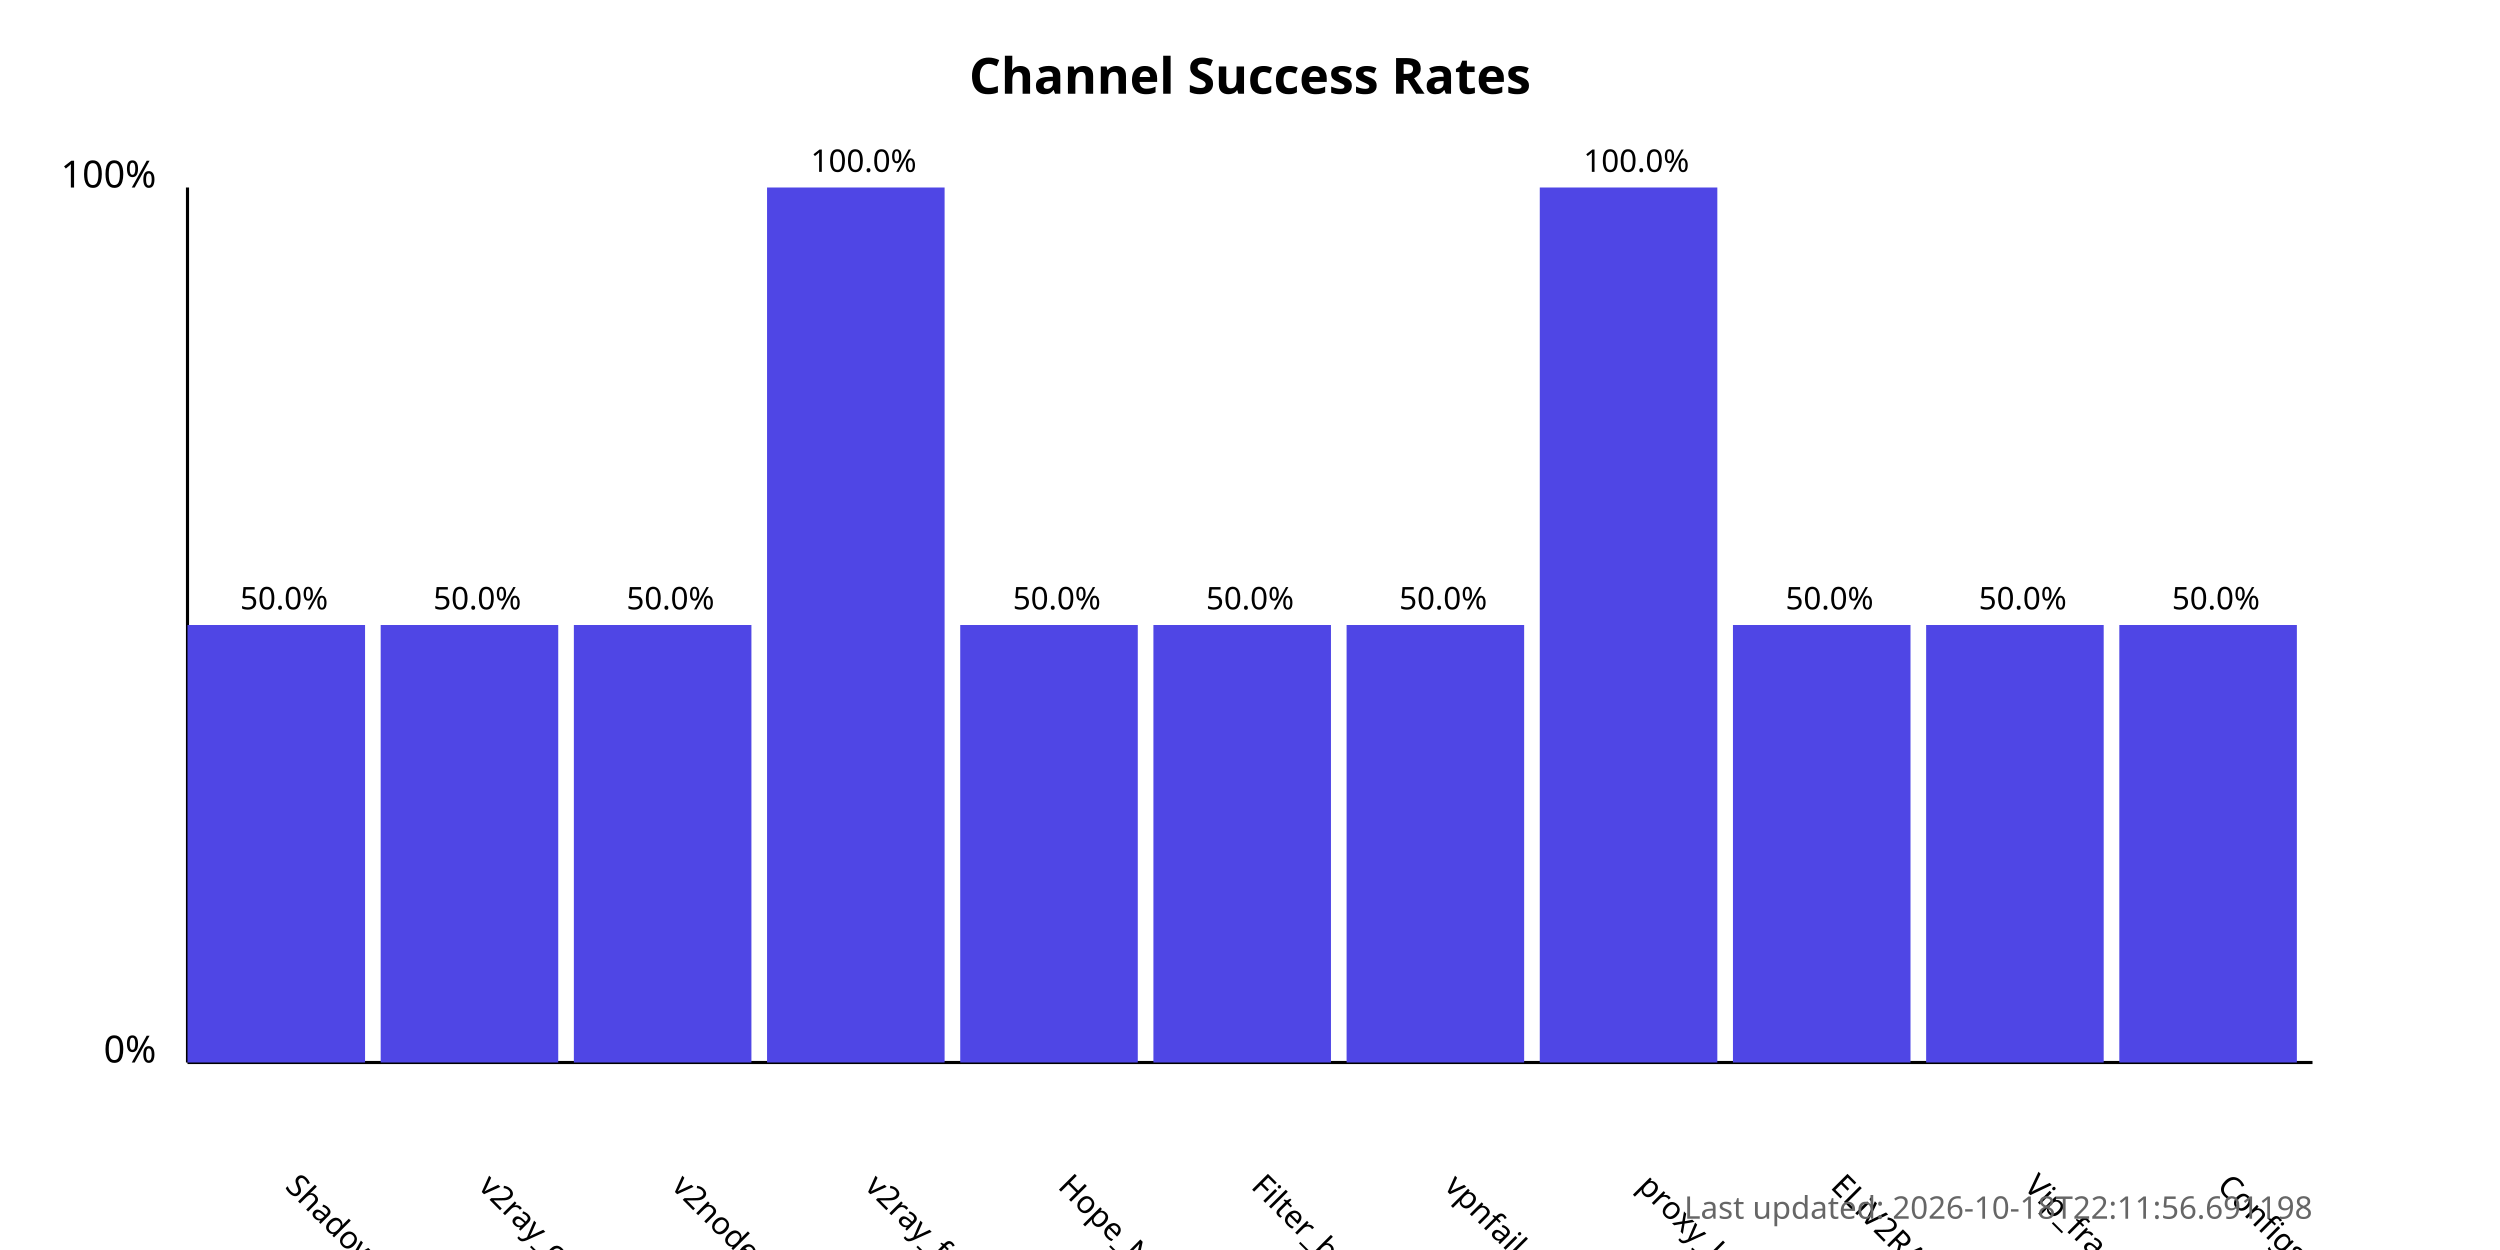
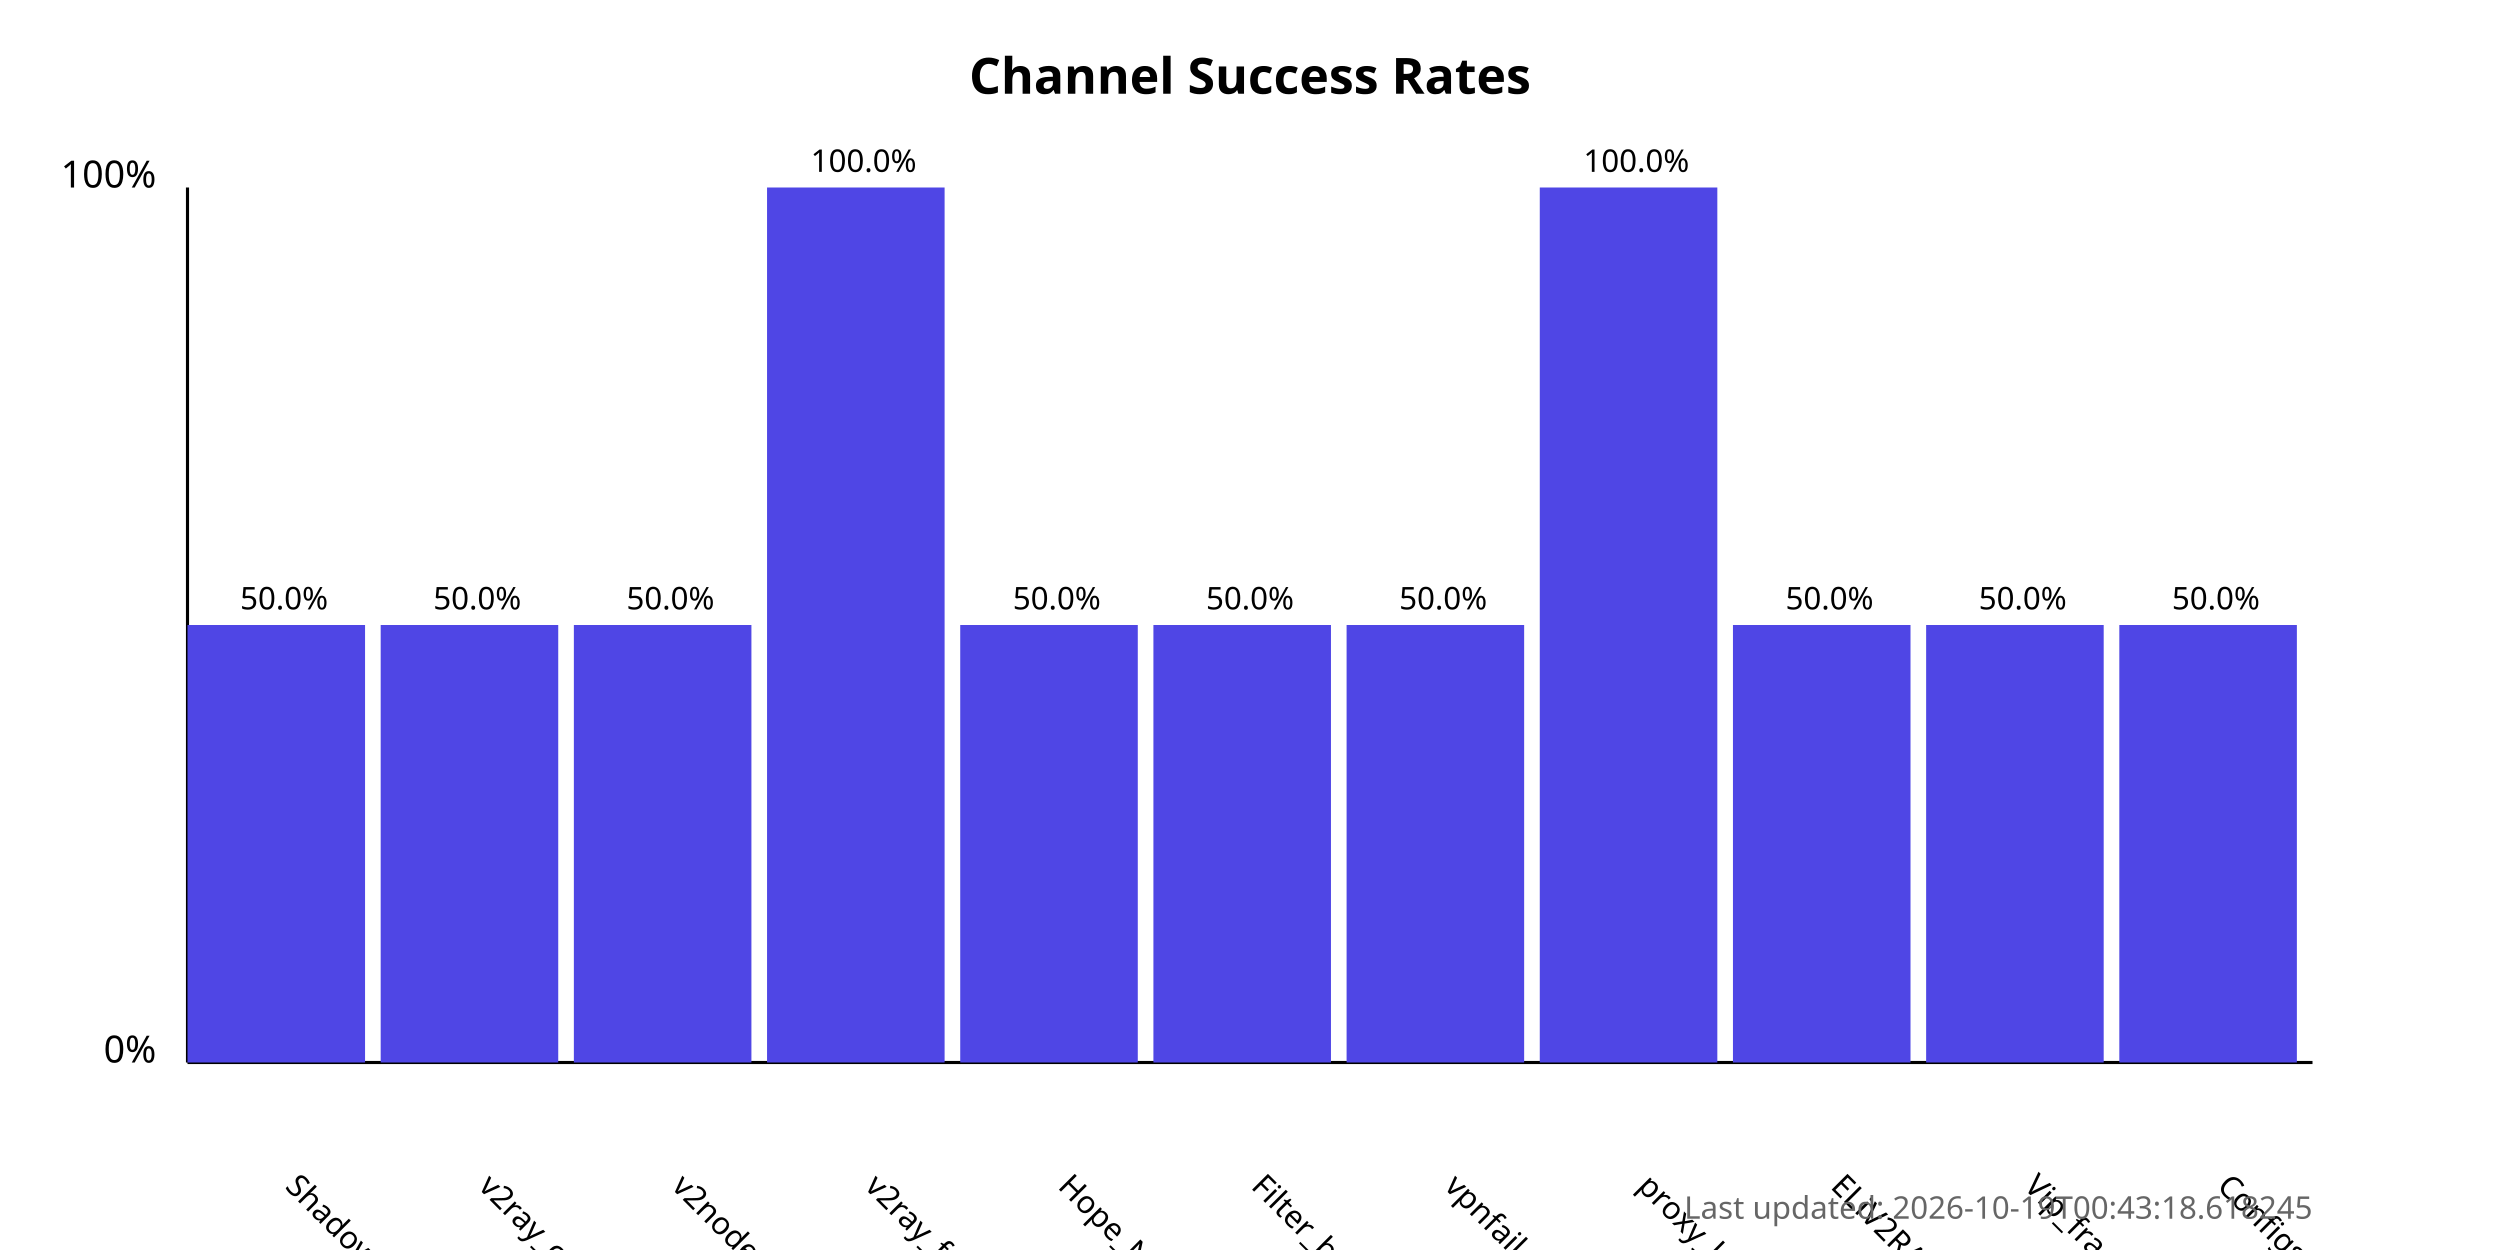
<svg xmlns="http://www.w3.org/2000/svg" width="800" height="400">
  <style>
            .chart-title { font: bold 16px sans-serif; }
            .axis-label { font: 12px sans-serif; }
            .tick-label { font: 10px sans-serif; }
            .bar { fill: #4f46e5; }
            .bar:hover { fill: #6366f1; }
            .timestamp { font: 10px sans-serif; fill: #666; }
        </style>
  <text x="400.0" y="30" text-anchor="middle" class="chart-title">
            Channel Success Rates
        </text>
  <line x1="60" y1="340" x2="60" y2="60" stroke="black" stroke-width="1" />
  <line x1="60" y1="340" x2="740" y2="340" stroke="black" stroke-width="1" />
  <text x="50" y="340" text-anchor="end" class="axis-label">0%</text>
  <text x="50" y="60" text-anchor="end" class="axis-label">100%</text>
  <g>
    <rect x="60" y="200.0" width="56.818" height="140.0" class="bar" />
    <text x="90.909" y="380" transform="rotate(45, 90.90909, 380)" text-anchor="start" class="tick-label">
                ShadowProxy66
            </text>
    <text x="90.909" y="195.0" text-anchor="middle" class="tick-label">
                50.0%
            </text>
  </g>
  <g>
    <rect x="121.818" y="200.0" width="56.818" height="140.0" class="bar" />
    <text x="152.727" y="380" transform="rotate(45, 152.7273, 380)" text-anchor="start" class="tick-label">
                v2ray_configs_pool
            </text>
    <text x="152.727" y="195.0" text-anchor="middle" class="tick-label">
                50.0%
            </text>
  </g>
  <g>
    <rect x="183.636" y="200.0" width="56.818" height="140.0" class="bar" />
    <text x="214.545" y="380" transform="rotate(45, 214.5455, 380)" text-anchor="start" class="tick-label">
                v2nodes
            </text>
    <text x="214.545" y="195.0" text-anchor="middle" class="tick-label">
                50.0%
            </text>
  </g>
  <g>
    <rect x="245.455" y="60.0" width="56.818" height="280.0" class="bar" />
    <text x="276.364" y="380" transform="rotate(45, 276.3636, 380)" text-anchor="start" class="tick-label">
                v2ray_free_conf
            </text>
    <text x="276.364" y="55.0" text-anchor="middle" class="tick-label">
                100.0%
            </text>
  </g>
  <g>
    <rect x="307.273" y="200.0" width="56.818" height="140.0" class="bar" />
    <text x="338.182" y="380" transform="rotate(45, 338.1818, 380)" text-anchor="start" class="tick-label">
                Hope_Net
            </text>
    <text x="338.182" y="195.0" text-anchor="middle" class="tick-label">
                50.0%
            </text>
  </g>
  <g>
    <rect x="369.091" y="200.0" width="56.818" height="140.0" class="bar" />
    <text x="400.0" y="380" transform="rotate(45, 400.0, 380)" text-anchor="start" class="tick-label">
                Filter_breaker
            </text>
    <text x="400.0" y="195.0" text-anchor="middle" class="tick-label">
                50.0%
            </text>
  </g>
  <g>
    <rect x="430.909" y="200.0" width="56.818" height="140.0" class="bar" />
    <text x="461.818" y="380" transform="rotate(45, 461.8182, 380)" text-anchor="start" class="tick-label">
                vpnfail_vless
            </text>
    <text x="461.818" y="195.0" text-anchor="middle" class="tick-label">
                50.0%
            </text>
  </g>
  <g>
    <rect x="492.727" y="60.0" width="56.818" height="280.0" class="bar" />
    <text x="523.636" y="380" transform="rotate(45, 523.6364, 380)" text-anchor="start" class="tick-label">
                proxy_kafee
            </text>
    <text x="523.636" y="55.0" text-anchor="middle" class="tick-label">
                100.0%
            </text>
  </g>
  <g>
    <rect x="554.545" y="200.0" width="56.818" height="140.0" class="bar" />
    <text x="585.455" y="380" transform="rotate(45, 585.4545, 380)" text-anchor="start" class="tick-label">
                ELiV2RAY
            </text>
    <text x="585.455" y="195.0" text-anchor="middle" class="tick-label">
                50.0%
            </text>
  </g>
  <g>
    <rect x="616.364" y="200.0" width="56.818" height="140.0" class="bar" />
    <text x="647.273" y="380" transform="rotate(45, 647.2727, 380)" text-anchor="start" class="tick-label">
                Vip_fragment_v2ray
            </text>
    <text x="647.273" y="195.0" text-anchor="middle" class="tick-label">
                50.0%
            </text>
  </g>
  <g>
    <rect x="678.182" y="200.0" width="56.818" height="140.0" class="bar" />
    <text x="709.091" y="380" transform="rotate(45, 709.0909, 380)" text-anchor="start" class="tick-label">
                ConfigsHubPlus
            </text>
    <text x="709.091" y="195.0" text-anchor="middle" class="tick-label">
                50.0%
            </text>
  </g>
  <text x="740" y="390" text-anchor="end" class="timestamp">
-             Last updated: 2026-10-18T22:11:56.691198
+             Last updated: 2026-10-19T00:43:18.618245
        </text>
</svg>
